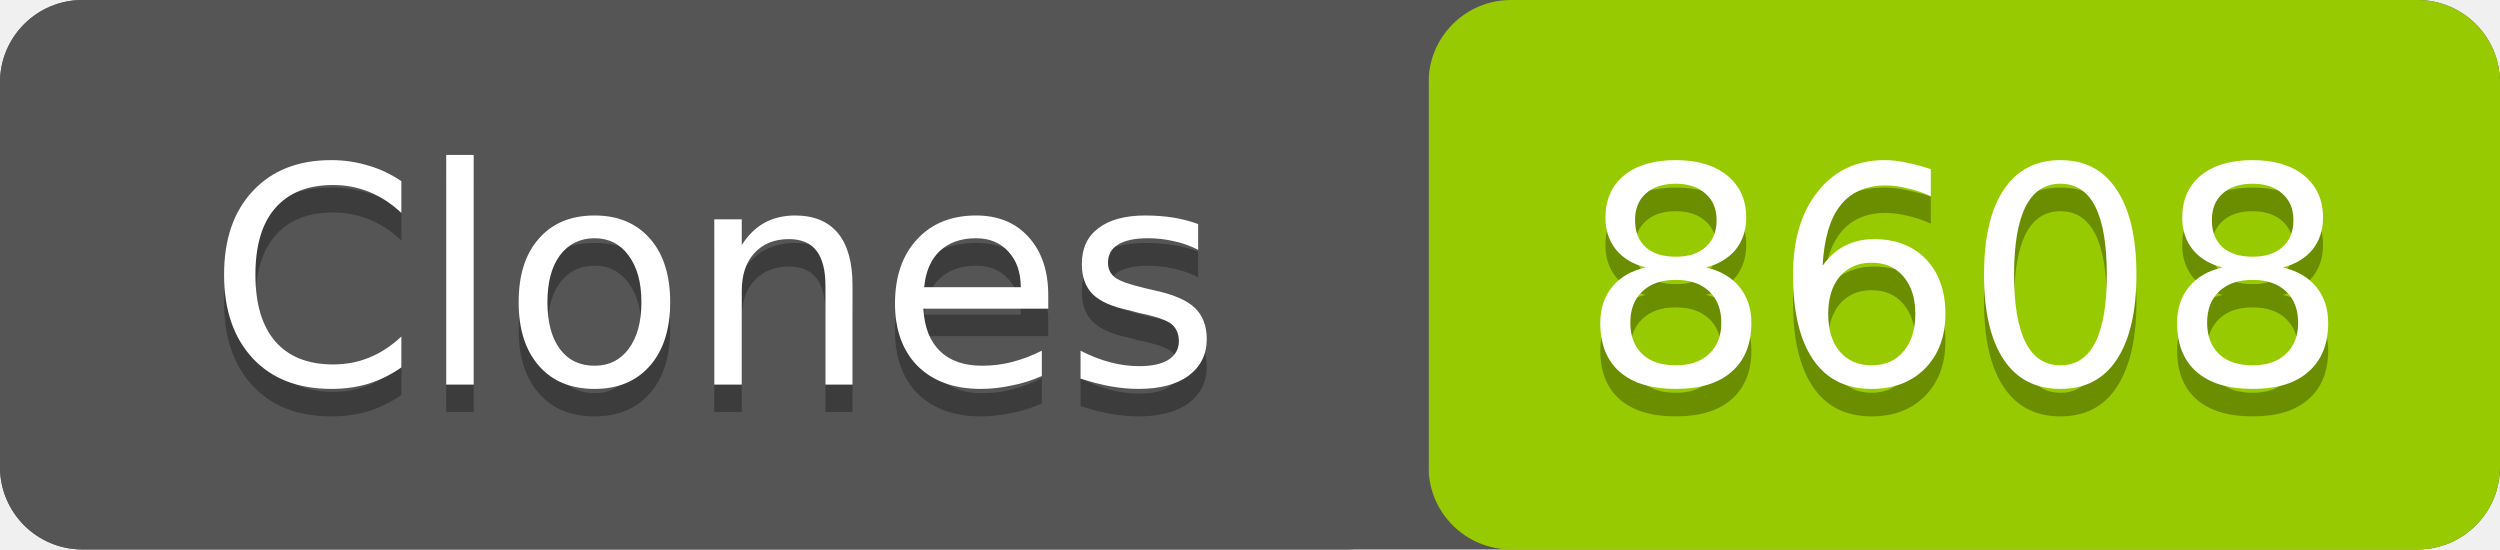
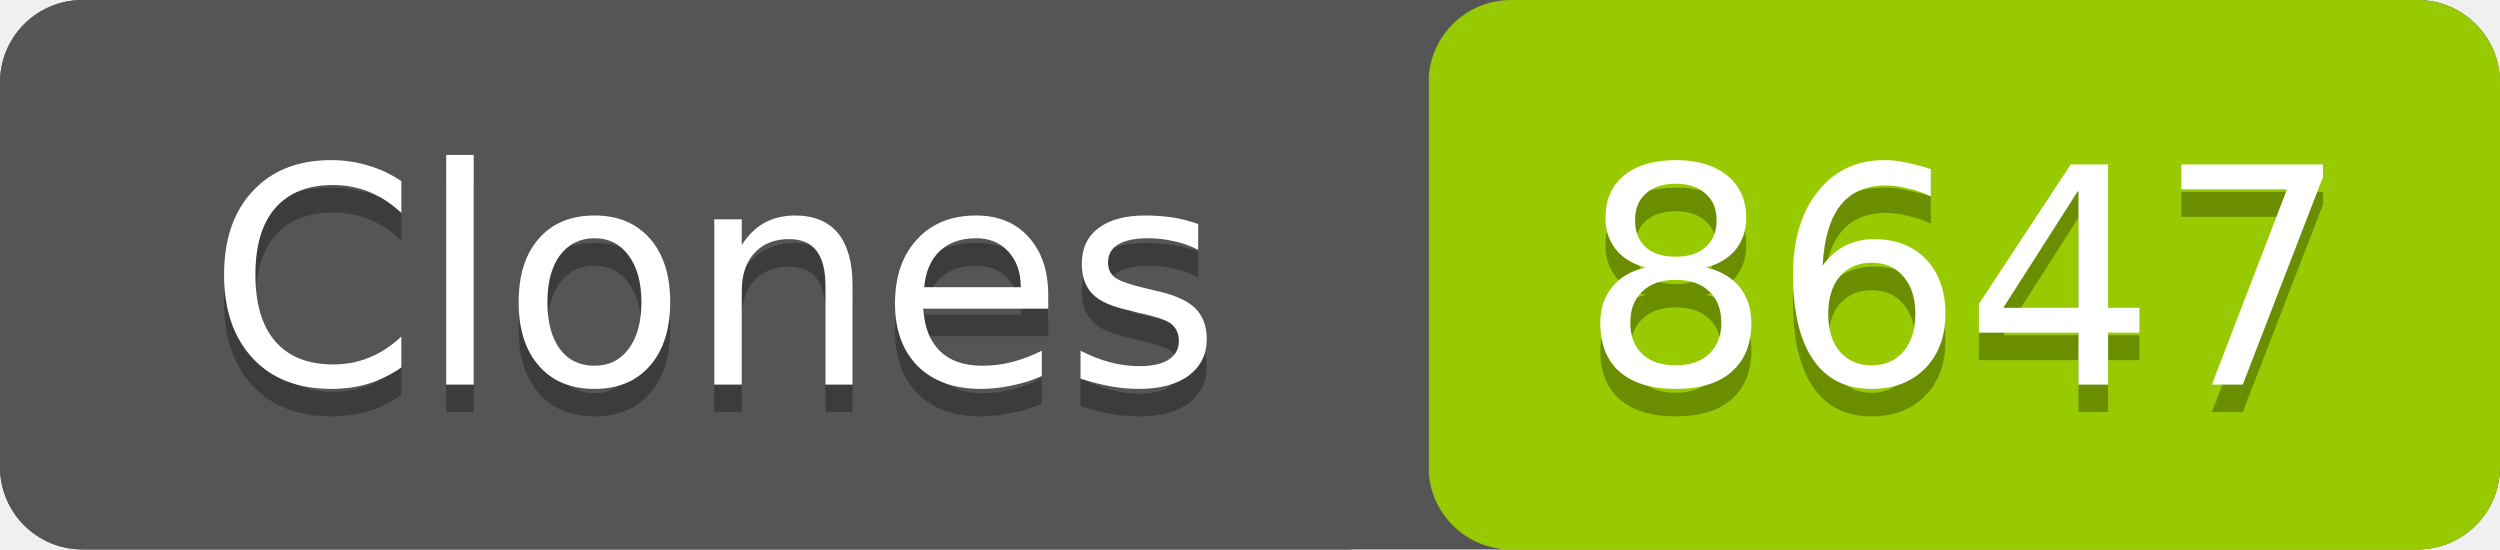
- <svg xmlns="http://www.w3.org/2000/svg" width="91" height="20" role="img" aria-label="Clones: 8608">
+ <svg xmlns="http://www.w3.org/2000/svg" width="91" height="20" role="img" aria-label="Clones: 8647">
  <rect width="91" height="20" rx="3" fill="#555" />
  <rect x="52" width="39" height="20" rx="3" fill="#97ca00" />
  <rect width="52" height="20" rx="3" fill="#555" />
  <g fill="#fff" text-anchor="middle" font-family="Verdana,Geneva,DejaVu Sans,sans-serif" font-size="11">
    <text x="26" y="15" fill="#010101" fill-opacity=".3">Clones</text>
    <text x="26" y="14">Clones</text>
-     <text x="71.5" y="15" fill="#010101" fill-opacity=".3">8608</text>
-     <text x="71.5" y="14">8608</text>
+     <text x="71.5" y="15" fill="#010101" fill-opacity=".3">8647</text>
+     <text x="71.5" y="14">8647</text>
  </g>
</svg>
